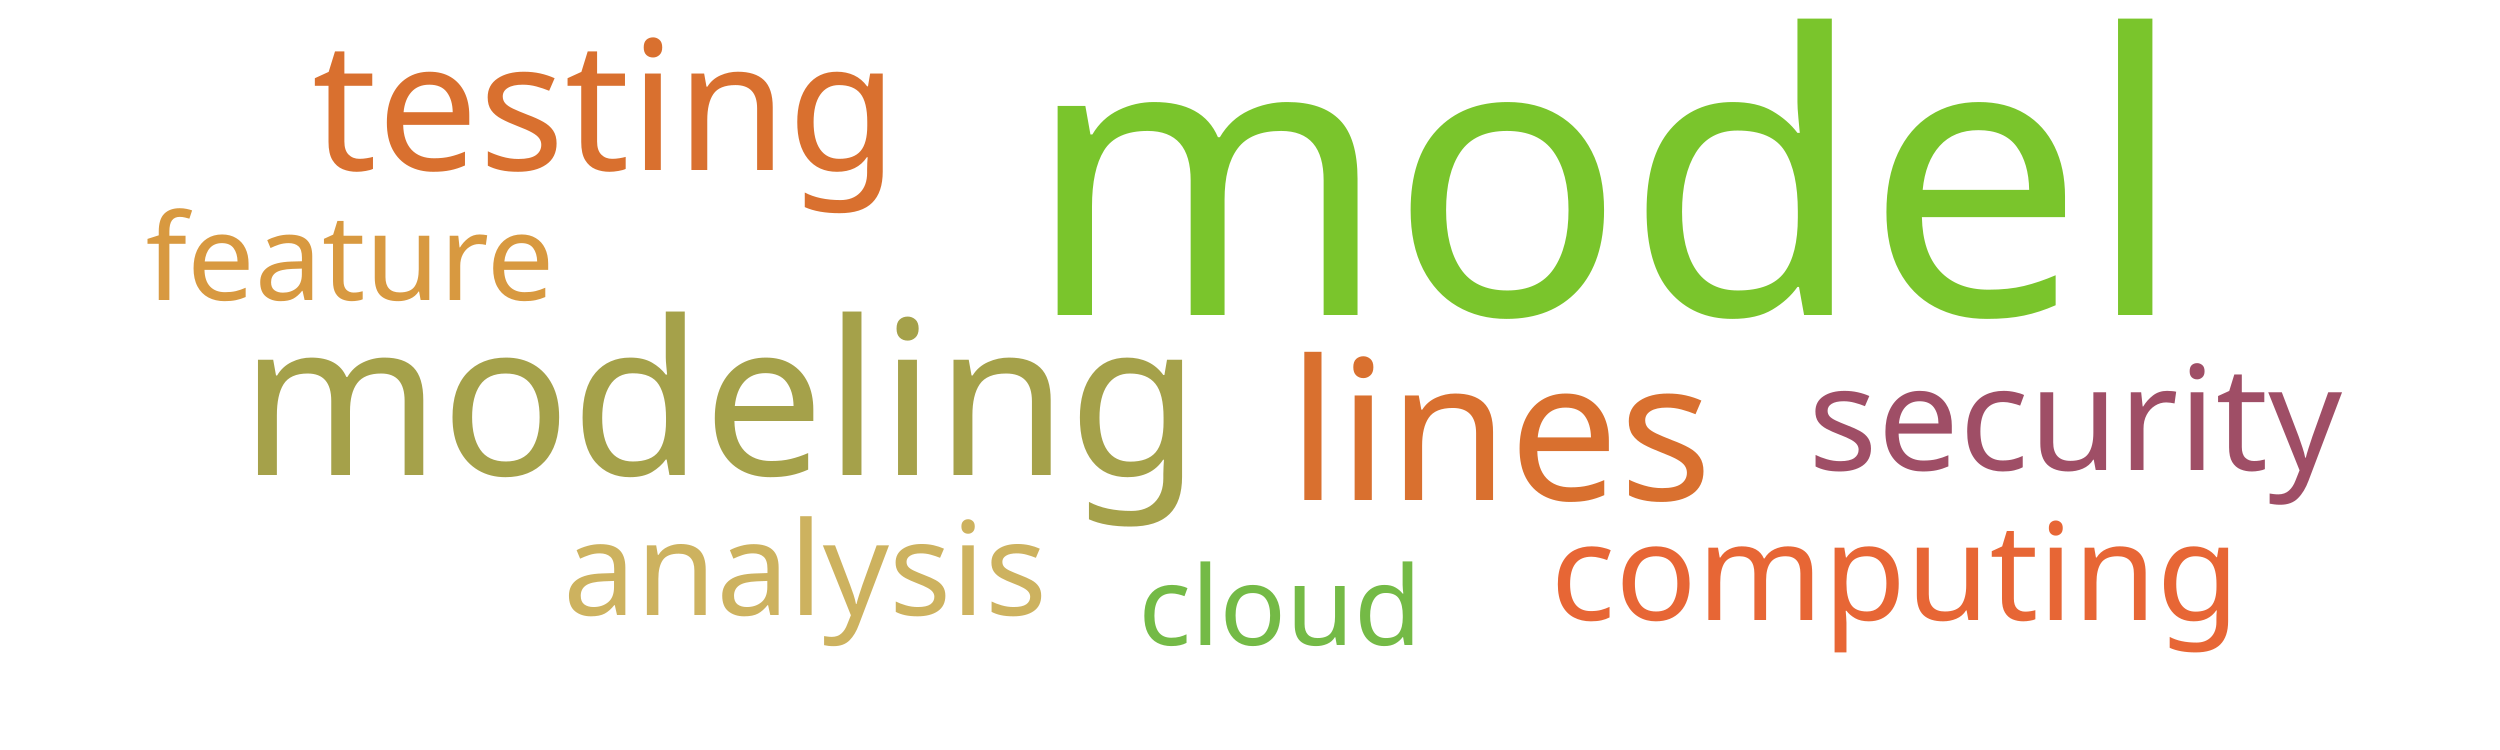
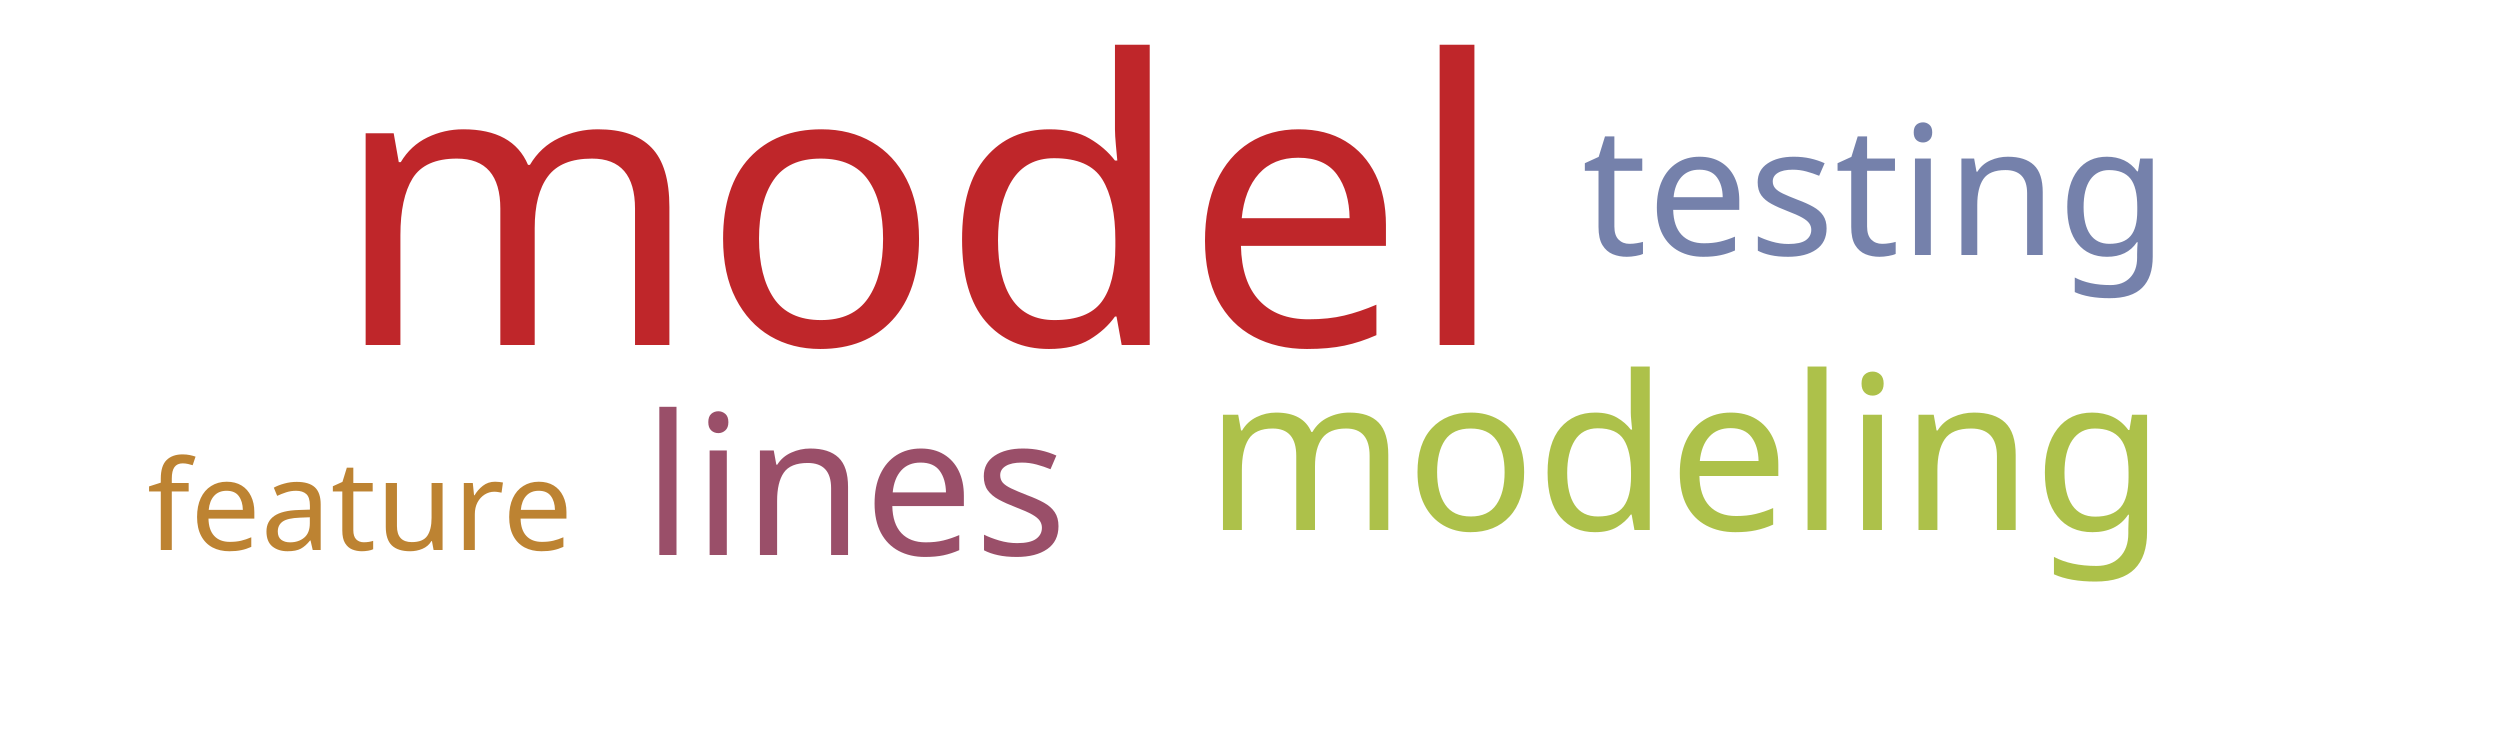
<svg xmlns="http://www.w3.org/2000/svg" width="500" height="150">
  <g transform="translate(250, 75)">
-     <text text-anchor="middle" style="font-family: Impact; font-size: 78px; fill: #7ac52c" transform="translate(71,-12)rotate(0)">model</text>
-     <text text-anchor="middle" style="font-family: Impact; font-size: 43px; fill: #a5a14a" transform="translate(-106,20)rotate(0)">modeling</text>
-     <text text-anchor="middle" style="font-family: Impact; font-size: 39px; fill: #d9702f" transform="translate(50,25)rotate(0)">lines</text>
-     <text text-anchor="middle" style="font-family: Impact; font-size: 36px; fill: #d9702f" transform="translate(-129,-41)rotate(0)">testing</text>
-     <text text-anchor="middle" style="font-family: Impact; font-size: 29px; fill: #9f4e66" transform="translate(165,19)rotate(0)">security</text>
-     <text text-anchor="middle" style="font-family: Impact; font-size: 27px; fill: #e76635" transform="translate(129,49)rotate(0)">computing</text>
-     <text text-anchor="middle" style="font-family: Impact; font-size: 26px; fill: #cdb25f" transform="translate(-89,48)rotate(0)">analysis</text>
-     <text text-anchor="middle" style="font-family: Impact; font-size: 24px; fill: #d89940" transform="translate(-180,-15)rotate(0)">feature</text>
-     <text text-anchor="middle" style="font-family: Impact; font-size: 22px; fill: #74ba46" transform="translate(6,54)rotate(0)">cloud</text>
+     <text text-anchor="middle" style="font-family: Impact; font-size: 79px; fill: #bf262a" transform="translate(-66,-6)rotate(0)">model</text>
+     <text text-anchor="middle" style="font-family: Impact; font-size: 43px; fill: #adc14a" transform="translate(87,31)rotate(0)">modeling</text>
+     <text text-anchor="middle" style="font-family: Impact; font-size: 39px; fill: #9a4f69" transform="translate(-79,36)rotate(0)">lines</text>
+     <text text-anchor="middle" style="font-family: Impact; font-size: 36px; fill: #7581ab" transform="translate(125,-24)rotate(0)">testing</text>
+     <text text-anchor="middle" style="font-family: Impact; font-size: 25px; fill: #bd8332" transform="translate(-178,35)rotate(0)">feature</text>
  </g>
</svg>
